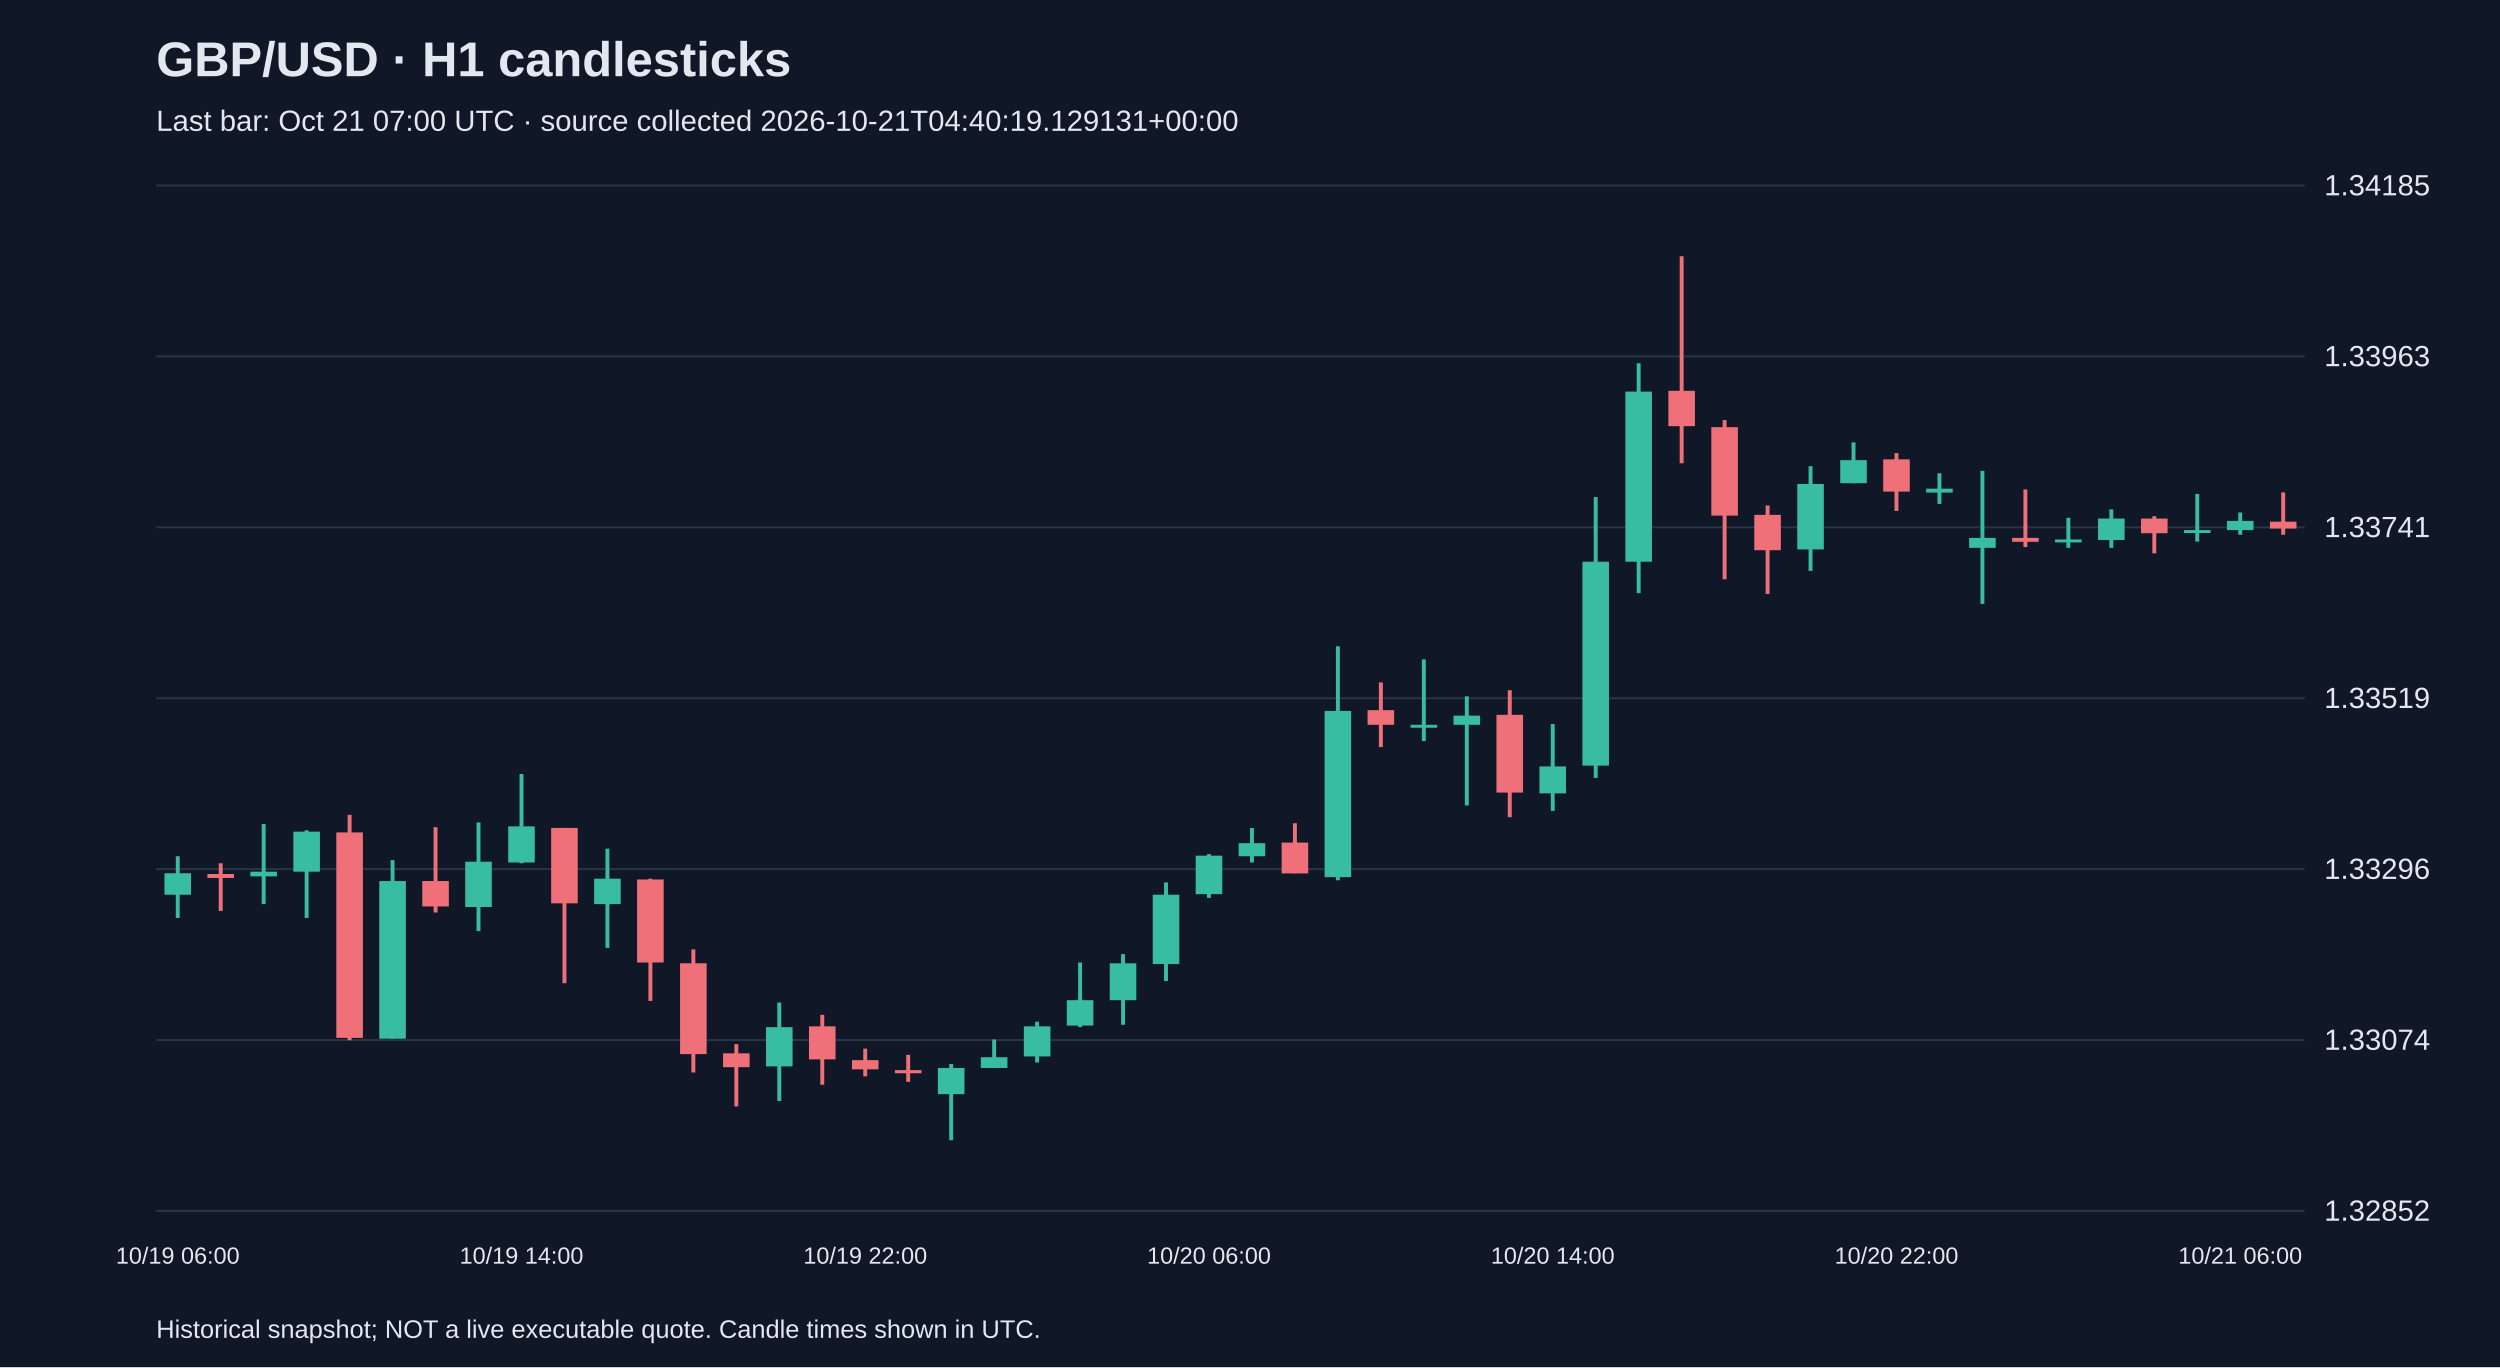
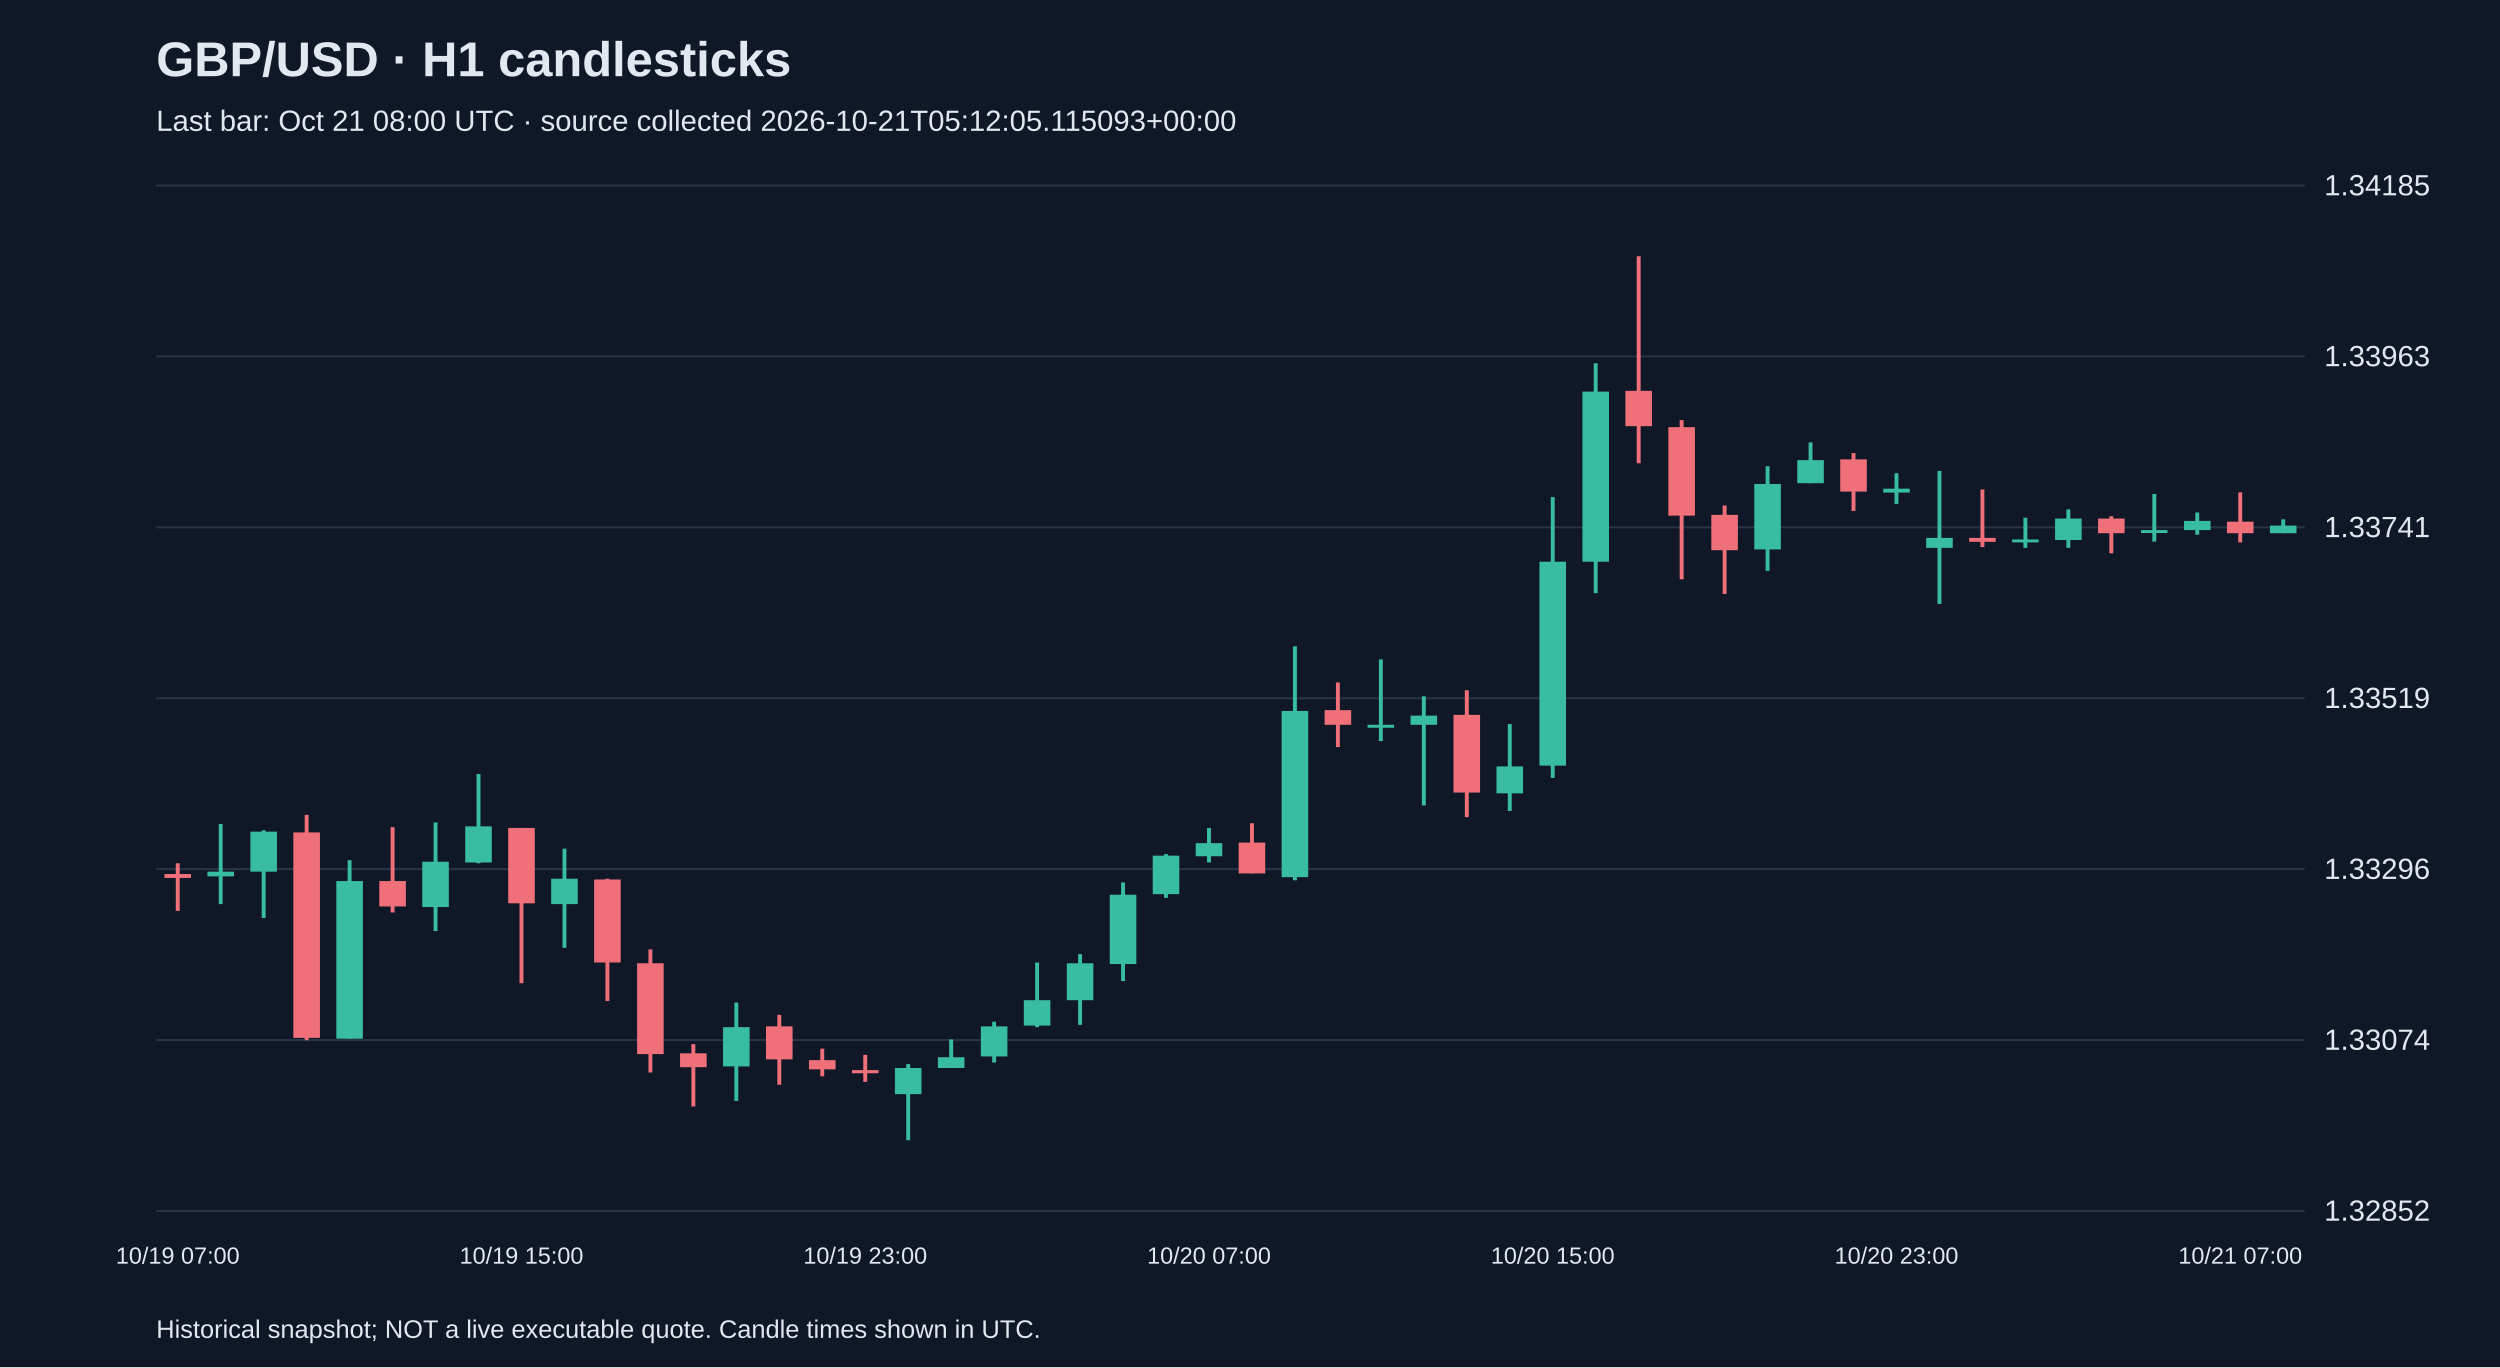
<svg xmlns="http://www.w3.org/2000/svg" viewBox="0 0 1280 700">
  <rect width="100%" height="100%" fill="#101827" />
  <style>text{font-family:Arial,sans-serif;fill:#e2e8f0}</style>
  <text x="80" y="39" font-size="25" font-weight="bold">GBP/USD · H1 candlesticks</text>
-   <text x="80" y="67" font-size="15" fill="#a6b1c5">Last bar: Oct 21 07:00 UTC · source collected 2026-10-21T04:40:19.129131+00:00</text>
+   <text x="80" y="67" font-size="15" fill="#a6b1c5">Last bar: Oct 21 08:00 UTC · source collected 2026-10-21T05:12:05.115093+00:00</text>
  <line x1="80" y1="620.0" x2="1180" y2="620.0" stroke="#283548" />
  <text x="1190" y="625.0" font-size="15">1.32852</text>
  <line x1="80" y1="532.5" x2="1180" y2="532.5" stroke="#283548" />
  <text x="1190" y="537.5" font-size="15">1.33074</text>
  <line x1="80" y1="445.0" x2="1180" y2="445.0" stroke="#283548" />
  <text x="1190" y="450.0" font-size="15">1.33296</text>
  <line x1="80" y1="357.5" x2="1180" y2="357.5" stroke="#283548" />
  <text x="1190" y="362.5" font-size="15">1.33519</text>
  <line x1="80" y1="270.0" x2="1180" y2="270.0" stroke="#283548" />
  <text x="1190" y="275.0" font-size="15">1.33741</text>
  <line x1="80" y1="182.5" x2="1180" y2="182.5" stroke="#283548" />
  <text x="1190" y="187.5" font-size="15">1.33963</text>
  <line x1="80" y1="95.0" x2="1180" y2="95.0" stroke="#283548" />
  <text x="1190" y="100.0" font-size="15">1.34185</text>
-   <line x1="91.0" y1="438.4" x2="91.0" y2="470.0" stroke="#38bca2" stroke-width="2" />
-   <rect x="84.2" y="447.1" width="13.6" height="11.0" fill="#38bca2" />
-   <text x="91.0" y="647" text-anchor="middle" font-size="12">10/19 06:00</text>
-   <line x1="113.0" y1="442.0" x2="113.0" y2="466.4" stroke="#f07079" stroke-width="2" />
-   <rect x="106.2" y="447.5" width="13.6" height="2.0" fill="#f07079" />
-   <line x1="135.0" y1="421.9" x2="135.0" y2="462.9" stroke="#38bca2" stroke-width="2" />
-   <rect x="128.2" y="446.3" width="13.6" height="2.4" fill="#38bca2" />
-   <line x1="157.0" y1="425.1" x2="157.0" y2="470.0" stroke="#38bca2" stroke-width="2" />
-   <rect x="150.2" y="425.8" width="13.6" height="20.5" fill="#38bca2" />
-   <line x1="179.0" y1="417.2" x2="179.0" y2="532.6" stroke="#f07079" stroke-width="2" />
-   <rect x="172.2" y="426.2" width="13.6" height="105.2" fill="#f07079" />
-   <line x1="201.0" y1="440.4" x2="201.0" y2="531.8" stroke="#38bca2" stroke-width="2" />
-   <rect x="194.2" y="451.1" width="13.6" height="80.7" fill="#38bca2" />
-   <line x1="223.0" y1="423.5" x2="223.0" y2="467.2" stroke="#f07079" stroke-width="2" />
-   <rect x="216.2" y="451.1" width="13.6" height="13.0" fill="#f07079" />
-   <line x1="245.0" y1="421.1" x2="245.0" y2="476.7" stroke="#38bca2" stroke-width="2" />
-   <rect x="238.2" y="441.2" width="13.6" height="23.2" fill="#38bca2" />
-   <line x1="267.0" y1="396.3" x2="267.0" y2="442.0" stroke="#38bca2" stroke-width="2" />
-   <rect x="260.2" y="423.1" width="13.6" height="18.5" fill="#38bca2" />
-   <text x="267.0" y="647" text-anchor="middle" font-size="12">10/19 14:00</text>
-   <line x1="289.0" y1="423.9" x2="289.0" y2="503.4" stroke="#f07079" stroke-width="2" />
-   <rect x="282.2" y="423.9" width="13.6" height="38.6" fill="#f07079" />
-   <line x1="311.0" y1="434.5" x2="311.0" y2="485.3" stroke="#38bca2" stroke-width="2" />
-   <rect x="304.2" y="449.9" width="13.6" height="13.0" fill="#38bca2" />
-   <line x1="333.0" y1="449.9" x2="333.0" y2="512.5" stroke="#f07079" stroke-width="2" />
-   <rect x="326.2" y="450.3" width="13.6" height="42.5" fill="#f07079" />
-   <line x1="355.0" y1="486.1" x2="355.0" y2="549.1" stroke="#f07079" stroke-width="2" />
-   <rect x="348.2" y="493.2" width="13.6" height="46.5" fill="#f07079" />
-   <line x1="377.0" y1="534.6" x2="377.0" y2="566.5" stroke="#f07079" stroke-width="2" />
-   <rect x="370.2" y="539.3" width="13.6" height="7.1" fill="#f07079" />
-   <line x1="399.0" y1="513.3" x2="399.0" y2="563.7" stroke="#38bca2" stroke-width="2" />
-   <rect x="392.2" y="525.9" width="13.6" height="20.1" fill="#38bca2" />
-   <line x1="421.0" y1="519.6" x2="421.0" y2="555.4" stroke="#f07079" stroke-width="2" />
-   <rect x="414.2" y="525.5" width="13.6" height="16.9" fill="#f07079" />
-   <line x1="443.0" y1="536.9" x2="443.0" y2="551.1" stroke="#f07079" stroke-width="2" />
-   <rect x="436.2" y="542.8" width="13.6" height="4.7" fill="#f07079" />
-   <text x="443.0" y="647" text-anchor="middle" font-size="12">10/19 22:00</text>
-   <line x1="465.0" y1="540.1" x2="465.0" y2="553.9" stroke="#f07079" stroke-width="2" />
-   <rect x="458.2" y="547.9" width="13.6" height="1.6" fill="#f07079" />
-   <line x1="487.0" y1="544.8" x2="487.0" y2="583.8" stroke="#38bca2" stroke-width="2" />
-   <rect x="480.2" y="546.8" width="13.6" height="13.4" fill="#38bca2" />
-   <line x1="509.0" y1="532.2" x2="509.0" y2="546.8" stroke="#38bca2" stroke-width="2" />
-   <rect x="502.2" y="541.3" width="13.6" height="5.5" fill="#38bca2" />
-   <line x1="531.0" y1="523.1" x2="531.0" y2="544.0" stroke="#38bca2" stroke-width="2" />
-   <rect x="524.2" y="525.5" width="13.6" height="15.4" fill="#38bca2" />
-   <line x1="553.0" y1="492.8" x2="553.0" y2="525.9" stroke="#38bca2" stroke-width="2" />
-   <rect x="546.2" y="512.1" width="13.6" height="13.0" fill="#38bca2" />
-   <line x1="575.0" y1="488.5" x2="575.0" y2="524.7" stroke="#38bca2" stroke-width="2" />
-   <rect x="568.2" y="493.2" width="13.6" height="18.9" fill="#38bca2" />
-   <line x1="597.0" y1="451.8" x2="597.0" y2="502.3" stroke="#38bca2" stroke-width="2" />
-   <rect x="590.2" y="458.1" width="13.6" height="35.5" fill="#38bca2" />
-   <line x1="619.0" y1="437.3" x2="619.0" y2="459.7" stroke="#38bca2" stroke-width="2" />
-   <rect x="612.2" y="438.1" width="13.6" height="19.7" fill="#38bca2" />
-   <text x="619.0" y="647" text-anchor="middle" font-size="12">10/20 06:00</text>
-   <line x1="641.0" y1="423.9" x2="641.0" y2="441.6" stroke="#38bca2" stroke-width="2" />
-   <rect x="634.2" y="431.7" width="13.6" height="6.7" fill="#38bca2" />
-   <line x1="663.0" y1="421.5" x2="663.0" y2="447.1" stroke="#f07079" stroke-width="2" />
-   <rect x="656.2" y="431.4" width="13.6" height="15.8" fill="#f07079" />
-   <line x1="685.0" y1="330.9" x2="685.0" y2="450.7" stroke="#38bca2" stroke-width="2" />
-   <rect x="678.2" y="364.0" width="13.6" height="85.1" fill="#38bca2" />
-   <line x1="707.0" y1="349.4" x2="707.0" y2="382.5" stroke="#f07079" stroke-width="2" />
-   <rect x="700.2" y="363.6" width="13.6" height="7.5" fill="#f07079" />
-   <line x1="729.0" y1="337.6" x2="729.0" y2="379.4" stroke="#38bca2" stroke-width="2" />
-   <rect x="722.2" y="371.1" width="13.6" height="1.5" fill="#38bca2" />
-   <line x1="751.0" y1="356.5" x2="751.0" y2="412.4" stroke="#38bca2" stroke-width="2" />
-   <rect x="744.2" y="366.4" width="13.6" height="4.7" fill="#38bca2" />
-   <line x1="773.0" y1="353.4" x2="773.0" y2="418.4" stroke="#f07079" stroke-width="2" />
-   <rect x="766.2" y="366.0" width="13.6" height="39.8" fill="#f07079" />
-   <line x1="795.0" y1="370.7" x2="795.0" y2="415.2" stroke="#38bca2" stroke-width="2" />
-   <rect x="788.2" y="392.4" width="13.6" height="13.8" fill="#38bca2" />
-   <text x="795.0" y="647" text-anchor="middle" font-size="12">10/20 14:00</text>
-   <line x1="817.0" y1="254.5" x2="817.0" y2="398.3" stroke="#38bca2" stroke-width="2" />
-   <rect x="810.2" y="287.6" width="13.6" height="104.4" fill="#38bca2" />
-   <line x1="839.0" y1="186.0" x2="839.0" y2="303.7" stroke="#38bca2" stroke-width="2" />
-   <rect x="832.2" y="200.5" width="13.6" height="87.1" fill="#38bca2" />
-   <line x1="861.0" y1="131.2" x2="861.0" y2="237.2" stroke="#f07079" stroke-width="2" />
-   <rect x="854.2" y="200.1" width="13.6" height="18.1" fill="#f07079" />
-   <line x1="883.0" y1="215.1" x2="883.0" y2="296.6" stroke="#f07079" stroke-width="2" />
-   <rect x="876.2" y="218.7" width="13.6" height="45.3" fill="#f07079" />
-   <line x1="905.0" y1="258.8" x2="905.0" y2="304.1" stroke="#f07079" stroke-width="2" />
-   <rect x="898.2" y="263.6" width="13.6" height="18.1" fill="#f07079" />
-   <line x1="927.0" y1="238.7" x2="927.0" y2="292.3" stroke="#38bca2" stroke-width="2" />
-   <rect x="920.2" y="247.8" width="13.6" height="33.5" fill="#38bca2" />
-   <line x1="949.0" y1="226.5" x2="949.0" y2="247.4" stroke="#38bca2" stroke-width="2" />
-   <rect x="942.2" y="235.6" width="13.6" height="11.8" fill="#38bca2" />
-   <line x1="971.0" y1="232.0" x2="971.0" y2="261.6" stroke="#f07079" stroke-width="2" />
-   <rect x="964.2" y="235.2" width="13.6" height="16.5" fill="#f07079" />
-   <text x="971.0" y="647" text-anchor="middle" font-size="12">10/20 22:00</text>
-   <line x1="993.0" y1="242.3" x2="993.0" y2="258.0" stroke="#38bca2" stroke-width="2" />
-   <rect x="986.2" y="250.2" width="13.6" height="2.0" fill="#38bca2" />
-   <line x1="1015.0" y1="241.1" x2="1015.0" y2="309.2" stroke="#38bca2" stroke-width="2" />
-   <rect x="1008.2" y="275.4" width="13.6" height="5.1" fill="#38bca2" />
-   <line x1="1037.0" y1="250.6" x2="1037.0" y2="280.1" stroke="#f07079" stroke-width="2" />
-   <rect x="1030.2" y="275.4" width="13.6" height="2.0" fill="#f07079" />
-   <line x1="1059.0" y1="265.1" x2="1059.0" y2="280.5" stroke="#38bca2" stroke-width="2" />
-   <rect x="1052.2" y="276.2" width="13.6" height="1.5" fill="#38bca2" />
-   <line x1="1081.0" y1="260.8" x2="1081.0" y2="280.5" stroke="#38bca2" stroke-width="2" />
-   <rect x="1074.2" y="265.5" width="13.6" height="11.0" fill="#38bca2" />
-   <line x1="1103.0" y1="264.3" x2="1103.0" y2="283.3" stroke="#f07079" stroke-width="2" />
-   <rect x="1096.2" y="265.5" width="13.6" height="7.5" fill="#f07079" />
-   <line x1="1125.0" y1="252.9" x2="1125.0" y2="277.3" stroke="#38bca2" stroke-width="2" />
-   <rect x="1118.2" y="271.4" width="13.6" height="1.5" fill="#38bca2" />
-   <line x1="1147.0" y1="262.4" x2="1147.0" y2="273.8" stroke="#38bca2" stroke-width="2" />
-   <rect x="1140.2" y="266.7" width="13.6" height="4.7" fill="#38bca2" />
-   <text x="1147.0" y="647" text-anchor="middle" font-size="12">10/21 06:00</text>
-   <line x1="1169.0" y1="252.1" x2="1169.0" y2="273.8" stroke="#f07079" stroke-width="2" />
-   <rect x="1162.2" y="267.1" width="13.6" height="3.5" fill="#f07079" />
+   <line x1="91.0" y1="442.0" x2="91.0" y2="466.4" stroke="#f07079" stroke-width="2" />
+   <rect x="84.2" y="447.5" width="13.6" height="2.0" fill="#f07079" />
+   <text x="91.0" y="647" text-anchor="middle" font-size="12">10/19 07:00</text>
+   <line x1="113.0" y1="421.9" x2="113.0" y2="462.9" stroke="#38bca2" stroke-width="2" />
+   <rect x="106.2" y="446.3" width="13.6" height="2.4" fill="#38bca2" />
+   <line x1="135.0" y1="425.1" x2="135.0" y2="470.0" stroke="#38bca2" stroke-width="2" />
+   <rect x="128.2" y="425.8" width="13.6" height="20.5" fill="#38bca2" />
+   <line x1="157.0" y1="417.2" x2="157.0" y2="532.6" stroke="#f07079" stroke-width="2" />
+   <rect x="150.2" y="426.2" width="13.6" height="105.2" fill="#f07079" />
+   <line x1="179.0" y1="440.4" x2="179.0" y2="531.8" stroke="#38bca2" stroke-width="2" />
+   <rect x="172.2" y="451.1" width="13.6" height="80.7" fill="#38bca2" />
+   <line x1="201.0" y1="423.5" x2="201.0" y2="467.2" stroke="#f07079" stroke-width="2" />
+   <rect x="194.2" y="451.1" width="13.6" height="13.0" fill="#f07079" />
+   <line x1="223.0" y1="421.1" x2="223.0" y2="476.7" stroke="#38bca2" stroke-width="2" />
+   <rect x="216.2" y="441.2" width="13.6" height="23.2" fill="#38bca2" />
+   <line x1="245.0" y1="396.3" x2="245.0" y2="442.0" stroke="#38bca2" stroke-width="2" />
+   <rect x="238.2" y="423.1" width="13.6" height="18.5" fill="#38bca2" />
+   <line x1="267.0" y1="423.9" x2="267.0" y2="503.4" stroke="#f07079" stroke-width="2" />
+   <rect x="260.2" y="423.9" width="13.6" height="38.6" fill="#f07079" />
+   <text x="267.0" y="647" text-anchor="middle" font-size="12">10/19 15:00</text>
+   <line x1="289.0" y1="434.5" x2="289.0" y2="485.3" stroke="#38bca2" stroke-width="2" />
+   <rect x="282.2" y="449.9" width="13.6" height="13.0" fill="#38bca2" />
+   <line x1="311.0" y1="449.9" x2="311.0" y2="512.5" stroke="#f07079" stroke-width="2" />
+   <rect x="304.2" y="450.3" width="13.6" height="42.5" fill="#f07079" />
+   <line x1="333.0" y1="486.1" x2="333.0" y2="549.1" stroke="#f07079" stroke-width="2" />
+   <rect x="326.2" y="493.2" width="13.6" height="46.5" fill="#f07079" />
+   <line x1="355.0" y1="534.6" x2="355.0" y2="566.5" stroke="#f07079" stroke-width="2" />
+   <rect x="348.2" y="539.3" width="13.6" height="7.1" fill="#f07079" />
+   <line x1="377.0" y1="513.3" x2="377.0" y2="563.7" stroke="#38bca2" stroke-width="2" />
+   <rect x="370.2" y="525.9" width="13.6" height="20.1" fill="#38bca2" />
+   <line x1="399.0" y1="519.6" x2="399.0" y2="555.4" stroke="#f07079" stroke-width="2" />
+   <rect x="392.2" y="525.5" width="13.6" height="16.9" fill="#f07079" />
+   <line x1="421.0" y1="536.9" x2="421.0" y2="551.1" stroke="#f07079" stroke-width="2" />
+   <rect x="414.2" y="542.8" width="13.6" height="4.7" fill="#f07079" />
+   <line x1="443.0" y1="540.1" x2="443.0" y2="553.9" stroke="#f07079" stroke-width="2" />
+   <rect x="436.2" y="547.9" width="13.6" height="1.6" fill="#f07079" />
+   <text x="443.0" y="647" text-anchor="middle" font-size="12">10/19 23:00</text>
+   <line x1="465.0" y1="544.8" x2="465.0" y2="583.8" stroke="#38bca2" stroke-width="2" />
+   <rect x="458.2" y="546.8" width="13.6" height="13.4" fill="#38bca2" />
+   <line x1="487.0" y1="532.2" x2="487.0" y2="546.8" stroke="#38bca2" stroke-width="2" />
+   <rect x="480.2" y="541.3" width="13.6" height="5.5" fill="#38bca2" />
+   <line x1="509.0" y1="523.1" x2="509.0" y2="544.0" stroke="#38bca2" stroke-width="2" />
+   <rect x="502.2" y="525.5" width="13.6" height="15.4" fill="#38bca2" />
+   <line x1="531.0" y1="492.8" x2="531.0" y2="525.9" stroke="#38bca2" stroke-width="2" />
+   <rect x="524.2" y="512.1" width="13.6" height="13.0" fill="#38bca2" />
+   <line x1="553.0" y1="488.5" x2="553.0" y2="524.7" stroke="#38bca2" stroke-width="2" />
+   <rect x="546.2" y="493.2" width="13.6" height="18.9" fill="#38bca2" />
+   <line x1="575.0" y1="451.8" x2="575.0" y2="502.3" stroke="#38bca2" stroke-width="2" />
+   <rect x="568.2" y="458.1" width="13.6" height="35.5" fill="#38bca2" />
+   <line x1="597.0" y1="437.3" x2="597.0" y2="459.7" stroke="#38bca2" stroke-width="2" />
+   <rect x="590.2" y="438.1" width="13.6" height="19.7" fill="#38bca2" />
+   <line x1="619.0" y1="423.9" x2="619.0" y2="441.6" stroke="#38bca2" stroke-width="2" />
+   <rect x="612.2" y="431.7" width="13.6" height="6.7" fill="#38bca2" />
+   <text x="619.0" y="647" text-anchor="middle" font-size="12">10/20 07:00</text>
+   <line x1="641.0" y1="421.5" x2="641.0" y2="447.1" stroke="#f07079" stroke-width="2" />
+   <rect x="634.2" y="431.4" width="13.6" height="15.8" fill="#f07079" />
+   <line x1="663.0" y1="330.9" x2="663.0" y2="450.7" stroke="#38bca2" stroke-width="2" />
+   <rect x="656.2" y="364.0" width="13.6" height="85.1" fill="#38bca2" />
+   <line x1="685.0" y1="349.4" x2="685.0" y2="382.5" stroke="#f07079" stroke-width="2" />
+   <rect x="678.2" y="363.6" width="13.6" height="7.5" fill="#f07079" />
+   <line x1="707.0" y1="337.6" x2="707.0" y2="379.4" stroke="#38bca2" stroke-width="2" />
+   <rect x="700.2" y="371.1" width="13.6" height="1.5" fill="#38bca2" />
+   <line x1="729.0" y1="356.5" x2="729.0" y2="412.4" stroke="#38bca2" stroke-width="2" />
+   <rect x="722.2" y="366.4" width="13.6" height="4.7" fill="#38bca2" />
+   <line x1="751.0" y1="353.4" x2="751.0" y2="418.4" stroke="#f07079" stroke-width="2" />
+   <rect x="744.2" y="366.0" width="13.6" height="39.8" fill="#f07079" />
+   <line x1="773.0" y1="370.7" x2="773.0" y2="415.2" stroke="#38bca2" stroke-width="2" />
+   <rect x="766.2" y="392.4" width="13.6" height="13.8" fill="#38bca2" />
+   <line x1="795.0" y1="254.5" x2="795.0" y2="398.3" stroke="#38bca2" stroke-width="2" />
+   <rect x="788.2" y="287.6" width="13.6" height="104.4" fill="#38bca2" />
+   <text x="795.0" y="647" text-anchor="middle" font-size="12">10/20 15:00</text>
+   <line x1="817.0" y1="186.0" x2="817.0" y2="303.7" stroke="#38bca2" stroke-width="2" />
+   <rect x="810.2" y="200.5" width="13.6" height="87.1" fill="#38bca2" />
+   <line x1="839.0" y1="131.2" x2="839.0" y2="237.2" stroke="#f07079" stroke-width="2" />
+   <rect x="832.2" y="200.1" width="13.6" height="18.1" fill="#f07079" />
+   <line x1="861.0" y1="215.1" x2="861.0" y2="296.6" stroke="#f07079" stroke-width="2" />
+   <rect x="854.2" y="218.7" width="13.6" height="45.3" fill="#f07079" />
+   <line x1="883.0" y1="258.8" x2="883.0" y2="304.1" stroke="#f07079" stroke-width="2" />
+   <rect x="876.2" y="263.6" width="13.6" height="18.1" fill="#f07079" />
+   <line x1="905.0" y1="238.7" x2="905.0" y2="292.3" stroke="#38bca2" stroke-width="2" />
+   <rect x="898.2" y="247.8" width="13.6" height="33.5" fill="#38bca2" />
+   <line x1="927.0" y1="226.5" x2="927.0" y2="247.4" stroke="#38bca2" stroke-width="2" />
+   <rect x="920.2" y="235.6" width="13.6" height="11.8" fill="#38bca2" />
+   <line x1="949.0" y1="232.0" x2="949.0" y2="261.6" stroke="#f07079" stroke-width="2" />
+   <rect x="942.2" y="235.2" width="13.6" height="16.5" fill="#f07079" />
+   <line x1="971.0" y1="242.3" x2="971.0" y2="258.0" stroke="#38bca2" stroke-width="2" />
+   <rect x="964.2" y="250.2" width="13.6" height="2.0" fill="#38bca2" />
+   <text x="971.0" y="647" text-anchor="middle" font-size="12">10/20 23:00</text>
+   <line x1="993.0" y1="241.1" x2="993.0" y2="309.2" stroke="#38bca2" stroke-width="2" />
+   <rect x="986.2" y="275.4" width="13.6" height="5.1" fill="#38bca2" />
+   <line x1="1015.0" y1="250.6" x2="1015.0" y2="280.1" stroke="#f07079" stroke-width="2" />
+   <rect x="1008.2" y="275.4" width="13.6" height="2.0" fill="#f07079" />
+   <line x1="1037.0" y1="265.1" x2="1037.0" y2="280.5" stroke="#38bca2" stroke-width="2" />
+   <rect x="1030.2" y="276.2" width="13.6" height="1.5" fill="#38bca2" />
+   <line x1="1059.0" y1="260.8" x2="1059.0" y2="280.5" stroke="#38bca2" stroke-width="2" />
+   <rect x="1052.2" y="265.5" width="13.6" height="11.0" fill="#38bca2" />
+   <line x1="1081.0" y1="264.3" x2="1081.0" y2="283.3" stroke="#f07079" stroke-width="2" />
+   <rect x="1074.2" y="265.5" width="13.6" height="7.5" fill="#f07079" />
+   <line x1="1103.0" y1="252.9" x2="1103.0" y2="277.3" stroke="#38bca2" stroke-width="2" />
+   <rect x="1096.2" y="271.4" width="13.6" height="1.5" fill="#38bca2" />
+   <line x1="1125.0" y1="262.4" x2="1125.0" y2="273.8" stroke="#38bca2" stroke-width="2" />
+   <rect x="1118.2" y="266.7" width="13.6" height="4.7" fill="#38bca2" />
+   <line x1="1147.0" y1="252.1" x2="1147.0" y2="277.7" stroke="#f07079" stroke-width="2" />
+   <rect x="1140.2" y="267.1" width="13.6" height="5.9" fill="#f07079" />
+   <text x="1147.0" y="647" text-anchor="middle" font-size="12">10/21 07:00</text>
+   <line x1="1169.0" y1="265.9" x2="1169.0" y2="273.0" stroke="#38bca2" stroke-width="2" />
+   <rect x="1162.2" y="269.1" width="13.6" height="3.9" fill="#38bca2" />
  <text x="80" y="685" font-size="13">Historical snapshot; NOT a live executable quote. Candle times shown in UTC.</text>
</svg>
